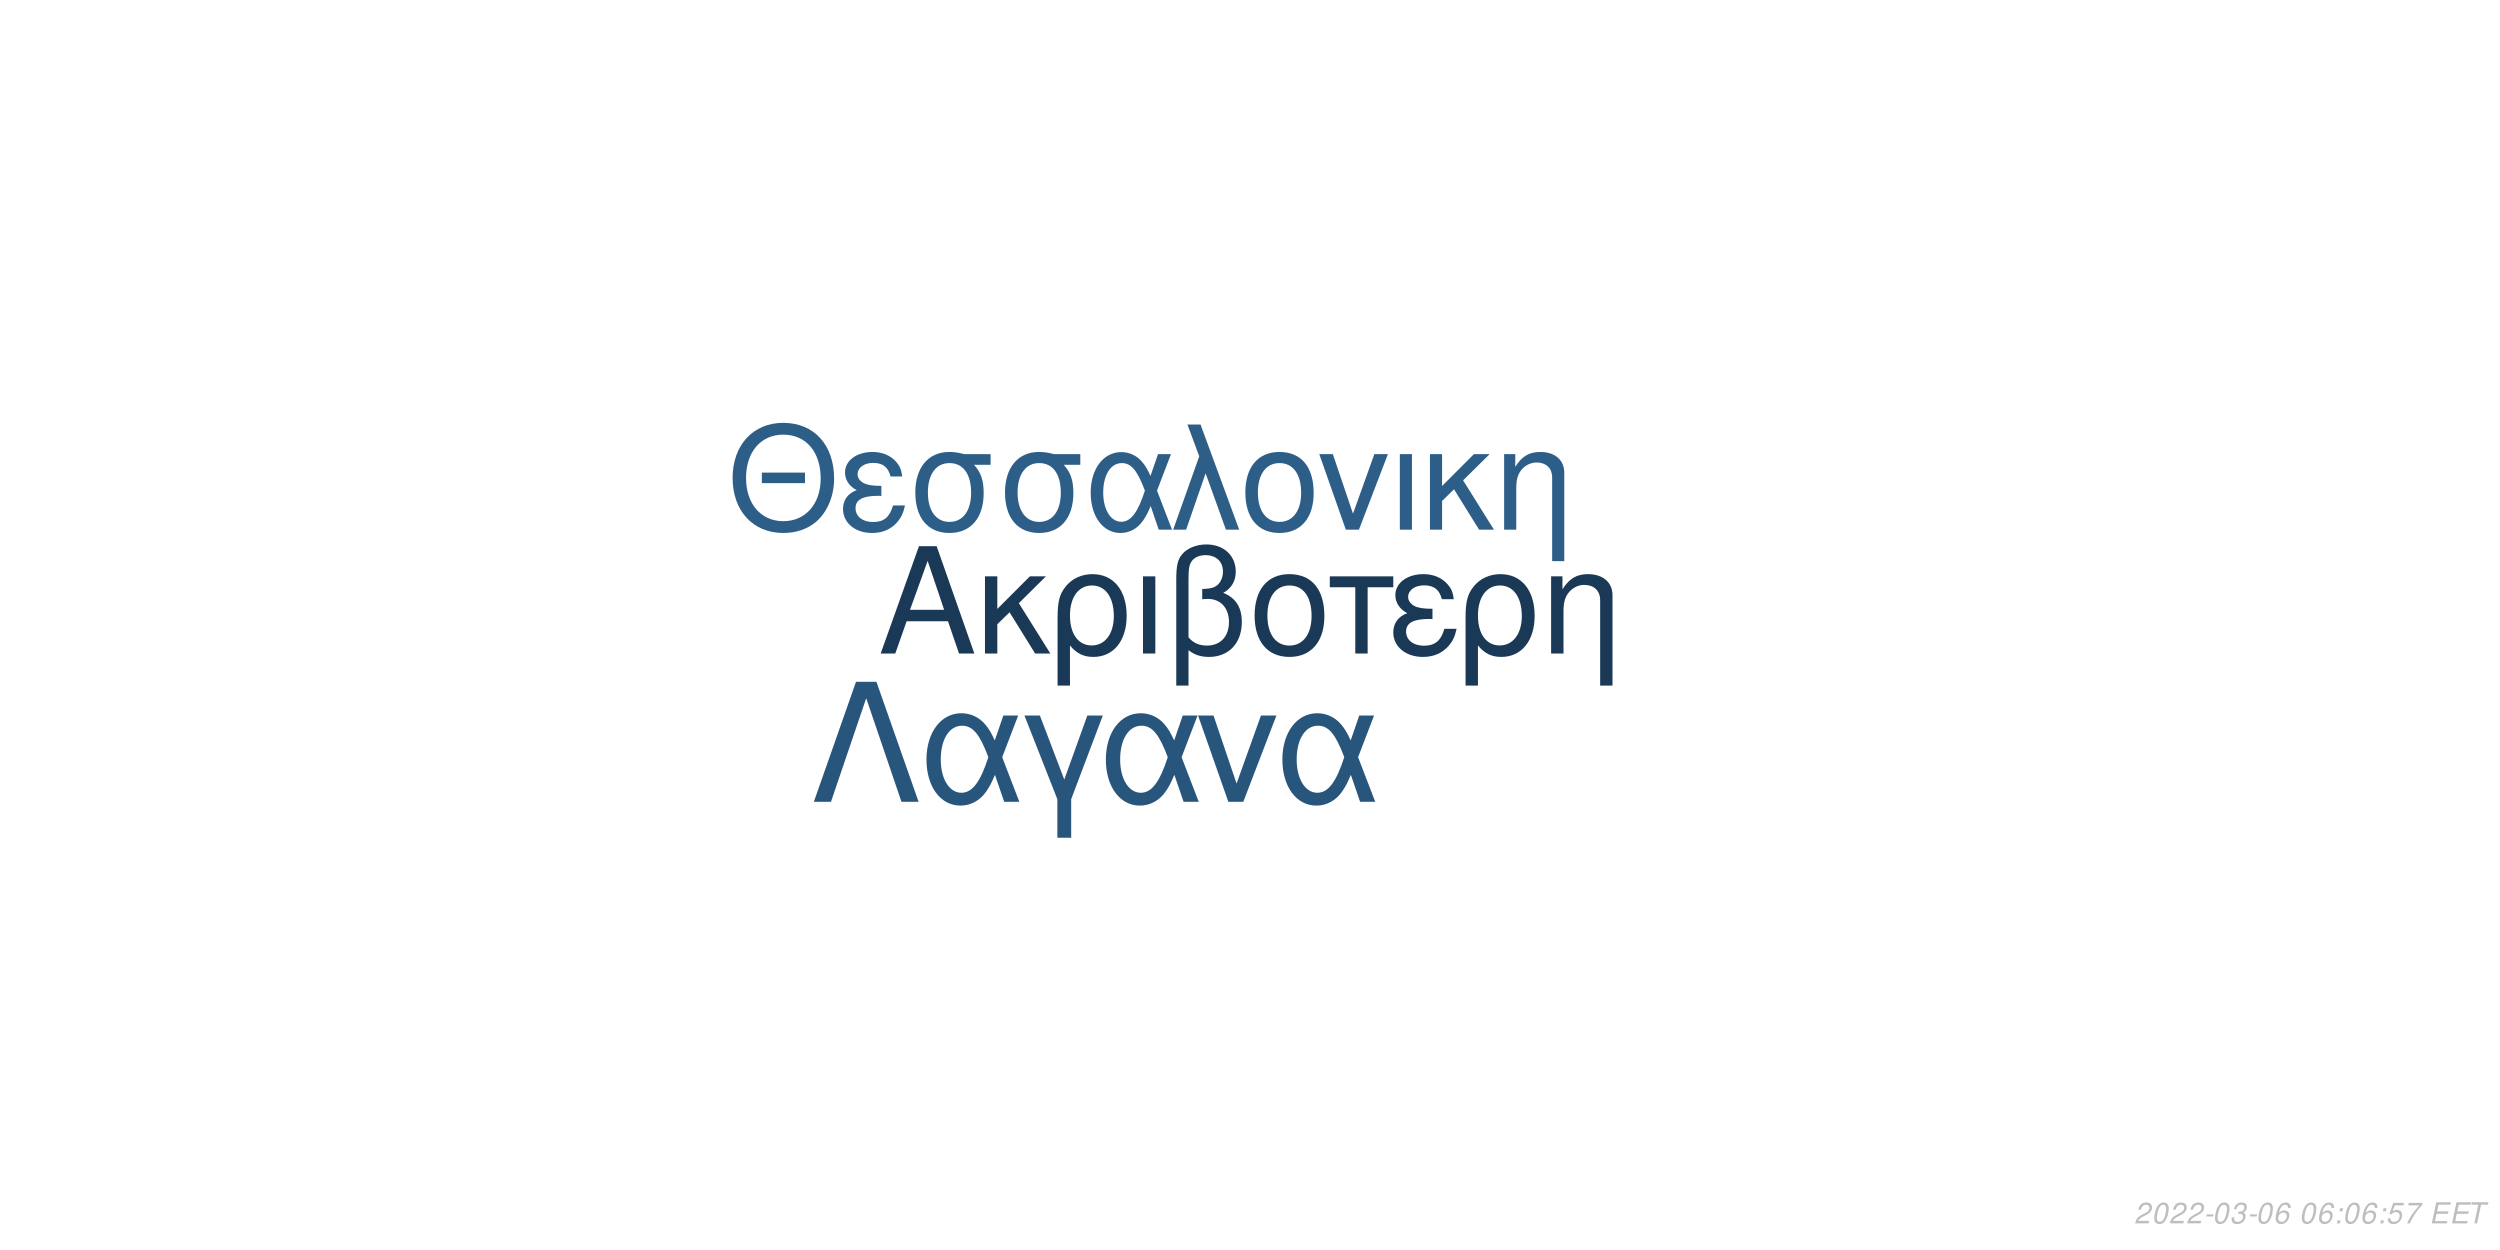
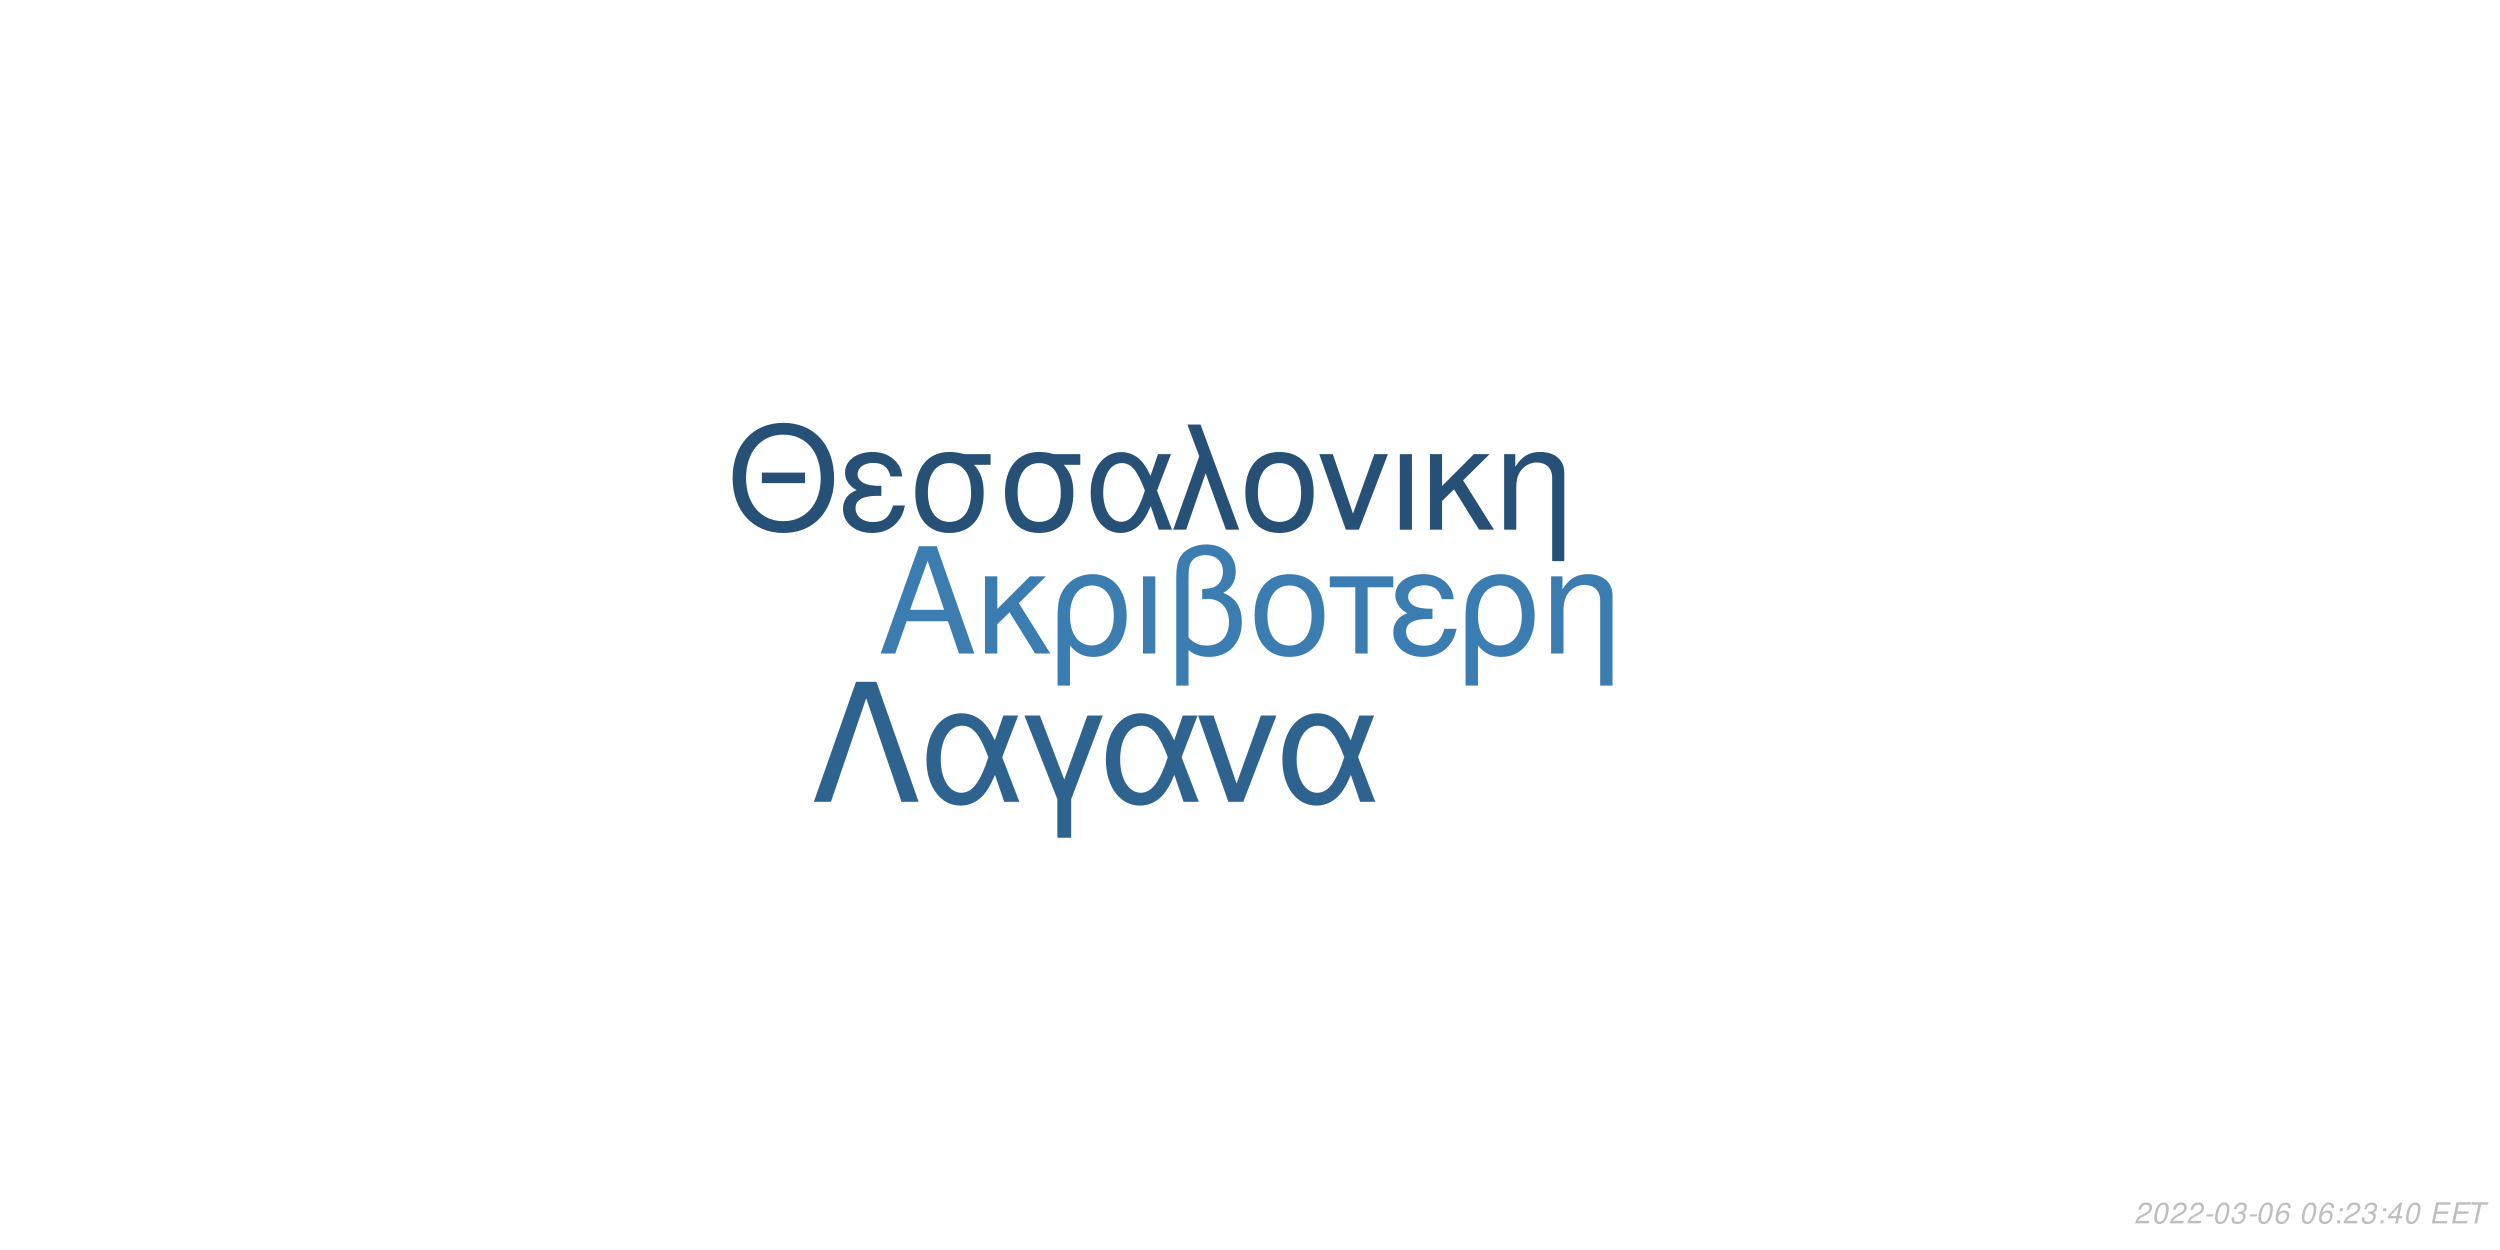
<svg xmlns="http://www.w3.org/2000/svg" xmlns:xlink="http://www.w3.org/1999/xlink" width="864pt" height="432pt" viewBox="0 0 864 432" version="1.1">
  <defs>
    <g>
      <symbol overflow="visible" id="glyph0-0">
        <path style="stroke:none;" d="" />
      </symbol>
      <symbol overflow="visible" id="glyph0-1">
        <path style="stroke:none;" d="M 24.125 -11.141 L 27.938 0 L 33.234 0 L 20.203 -37.094 L 14.094 -37.094 L 0.859 0 L 5.906 0 L 9.828 -11.141 Z M 22.797 -15.109 L 11 -15.109 L 17.094 -32.016 Z M 22.797 -15.109 " />
      </symbol>
      <symbol overflow="visible" id="glyph0-2">
        <path style="stroke:none;" d="M 7.172 -15.422 L 7.172 -26.672 L 2.906 -26.672 L 2.906 0 L 7.172 0 L 7.172 -10.125 L 11.406 -14.25 L 20.25 0 L 25.5 0 L 14.609 -17.406 L 23.969 -26.672 L 18.422 -26.672 Z M 7.172 -15.422 " />
      </symbol>
      <symbol overflow="visible" id="glyph0-3">
        <path style="stroke:none;" d="M 3 11.094 L 7.281 11.094 L 7.281 -2.797 C 9.516 -0.047 11.953 1.172 15.375 1.172 C 22.344 1.172 26.875 -4.422 26.875 -13.031 C 26.875 -21.891 22.297 -27.438 15.062 -27.438 C 11.297 -27.438 7.984 -25.906 5.797 -23.156 C 3.672 -20.516 3 -17.969 3 -12.359 Z M 14.906 -23.516 C 19.547 -23.516 22.438 -19.438 22.438 -12.922 C 22.438 -6.812 19.391 -2.797 14.812 -2.797 C 10.172 -2.797 7.281 -6.766 7.281 -13.125 C 7.281 -19.484 10.234 -23.516 14.906 -23.516 Z M 14.906 -23.516 " />
      </symbol>
      <symbol overflow="visible" id="glyph0-4">
        <path style="stroke:none;" d="M 3.516 0 L 7.781 0 L 7.781 -26.672 L 3.516 -26.672 Z M 3.516 0 " />
      </symbol>
      <symbol overflow="visible" id="glyph0-5">
        <path style="stroke:none;" d="M 4.016 11.094 L 8.25 11.094 L 8.25 -1.172 C 10.172 0.406 12.422 1.172 15.312 1.172 C 22.188 1.172 26.672 -3.609 26.672 -10.891 C 26.672 -15.984 24.578 -19.234 20.25 -20.969 C 23.109 -22.547 24.578 -25.031 24.578 -28.344 C 24.578 -33.844 20.406 -37.703 14.453 -37.703 C 10.938 -37.703 7.734 -36.391 6 -34.25 C 4.484 -32.422 4.016 -30.328 4.016 -25.391 Z M 8.25 -25.656 C 8.25 -29.359 8.5 -30.844 9.469 -32.062 C 10.375 -33.281 12.156 -34 14.094 -34 C 17.812 -34 20.156 -31.812 20.156 -28.297 C 20.156 -25.953 18.984 -23.812 17.297 -23.047 C 16.281 -22.547 15.469 -22.438 12.984 -22.297 L 12.984 -18.781 C 13.734 -18.828 14.344 -18.875 14.969 -18.875 C 19.344 -18.875 22.234 -15.719 22.234 -10.891 C 22.234 -5.906 19.281 -2.75 14.656 -2.75 C 11.953 -2.75 9.922 -3.609 8.25 -5.594 Z M 8.25 -25.656 " />
      </symbol>
      <symbol overflow="visible" id="glyph0-6">
        <path style="stroke:none;" d="M 14.094 -27.438 C 6.562 -27.438 2.094 -22.094 2.094 -13.125 C 2.094 -4.125 6.562 1.172 14.141 1.172 C 21.672 1.172 26.203 -4.172 26.203 -12.922 C 26.203 -22.188 21.828 -27.438 14.094 -27.438 Z M 14.141 -23.516 C 18.938 -23.516 21.781 -19.594 21.781 -12.984 C 21.781 -6.672 18.828 -2.75 14.141 -2.75 C 9.422 -2.75 6.516 -6.672 6.516 -13.125 C 6.516 -19.594 9.422 -23.516 14.141 -23.516 Z M 14.141 -23.516 " />
      </symbol>
      <symbol overflow="visible" id="glyph0-7">
        <path style="stroke:none;" d="M 7.891 0 L 12.156 0 L 12.156 -22.906 L 21.016 -22.906 L 21.016 -26.672 L -0.922 -26.672 L -0.922 -22.906 L 7.891 -22.906 Z M 7.891 0 " />
      </symbol>
      <symbol overflow="visible" id="glyph0-8">
        <path style="stroke:none;" d="M 14.562 -15.469 C 11.344 -15.469 9.562 -15.781 8.297 -16.438 C 6.922 -17.203 6.156 -18.328 6.156 -19.547 C 6.156 -21.891 8.453 -23.562 11.656 -23.562 C 15.062 -23.562 16.953 -22.094 17.812 -18.781 L 21.938 -18.781 C 21.578 -21.266 21.062 -22.5 19.797 -23.922 C 17.812 -26.203 14.906 -27.438 11.453 -27.438 C 5.797 -27.438 1.734 -24.375 1.734 -20.203 C 1.734 -17.609 3.156 -15.375 5.859 -13.938 C 2.797 -12.875 1.016 -10.484 1.016 -7.328 C 1.016 -2.391 5.297 1.172 11.25 1.172 C 14.969 1.172 17.906 -0.109 20.156 -2.641 C 21.578 -4.328 22.297 -5.797 22.906 -8.547 L 18.672 -8.547 C 17.5 -4.422 15.422 -2.703 11.609 -2.703 C 7.938 -2.703 5.438 -4.688 5.438 -7.578 C 5.438 -10.578 7.938 -11.953 13.484 -11.953 C 13.641 -11.953 14.094 -11.953 14.562 -11.906 Z M 14.562 -15.469 " />
      </symbol>
      <symbol overflow="visible" id="glyph0-9">
        <path style="stroke:none;" d="M 3.562 -26.672 L 3.562 0 L 7.844 0 L 7.844 -14.703 C 7.844 -17.906 8.5 -19.891 10.031 -21.531 C 11.406 -22.953 13.188 -23.719 15.062 -23.719 C 18.375 -23.719 20.516 -21.672 20.516 -18.469 L 20.516 11.094 L 24.781 11.094 L 24.781 -20.156 C 24.781 -24.578 21.469 -27.438 16.328 -27.438 C 12.359 -27.438 9.828 -25.906 7.484 -22.188 L 7.484 -26.672 Z M 3.562 -26.672 " />
      </symbol>
      <symbol overflow="visible" id="glyph1-0">
        <path style="stroke:none;" d="" />
      </symbol>
      <symbol overflow="visible" id="glyph1-1">
        <path style="stroke:none;" d="M 26.859 -19.734 L 11.953 -19.734 L 11.953 -16.094 L 26.859 -16.094 Z M 19.328 -36.922 C 8.922 -36.922 1.844 -29.25 1.844 -17.891 C 1.844 -6.484 8.875 1.141 19.391 1.141 C 23.812 1.141 27.703 -0.203 30.641 -2.688 C 34.578 -6.031 36.922 -11.656 36.922 -17.594 C 36.922 -29.297 30 -36.922 19.328 -36.922 Z M 19.328 -32.844 C 27.203 -32.844 32.281 -26.906 32.281 -17.688 C 32.281 -8.922 27.062 -2.938 19.391 -2.938 C 11.609 -2.938 6.484 -8.922 6.484 -17.891 C 6.484 -26.859 11.609 -32.844 19.328 -32.844 Z M 19.328 -32.844 " />
      </symbol>
      <symbol overflow="visible" id="glyph1-2">
        <path style="stroke:none;" d="M 14.25 -15.141 C 11.109 -15.141 9.375 -15.453 8.125 -16.094 C 6.781 -16.844 6.031 -17.938 6.031 -19.141 C 6.031 -21.422 8.266 -23.078 11.406 -23.078 C 14.75 -23.078 16.594 -21.625 17.438 -18.391 L 21.469 -18.391 C 21.125 -20.828 20.625 -22.031 19.391 -23.422 C 17.438 -25.656 14.594 -26.859 11.219 -26.859 C 5.688 -26.859 1.688 -23.875 1.688 -19.781 C 1.688 -17.234 3.094 -15.047 5.734 -13.656 C 2.734 -12.609 1 -10.266 1 -7.172 C 1 -2.344 5.188 1.141 11.016 1.141 C 14.656 1.141 17.547 -0.094 19.734 -2.594 C 21.125 -4.234 21.828 -5.688 22.422 -8.375 L 18.281 -8.375 C 17.141 -4.328 15.094 -2.641 11.359 -2.641 C 7.766 -2.641 5.328 -4.578 5.328 -7.422 C 5.328 -10.359 7.766 -11.703 13.203 -11.703 C 13.359 -11.703 13.797 -11.703 14.25 -11.656 Z M 14.25 -15.141 " />
      </symbol>
      <symbol overflow="visible" id="glyph1-3">
        <path style="stroke:none;" d="M 29 -26.109 L 19.938 -26.109 C 17.594 -26.703 16.438 -26.859 14.703 -26.859 C 7.469 -26.859 2.984 -21.469 2.984 -12.859 C 2.984 -4.031 7.375 1.141 14.797 1.141 C 22.172 1.141 26.609 -4.078 26.609 -12.656 C 26.609 -17.047 25.656 -19.828 23.266 -22.422 L 29 -22.422 Z M 14.797 -23.016 C 19.531 -23.016 22.266 -19.234 22.266 -12.75 C 22.266 -6.531 19.438 -2.688 14.797 -2.688 C 10.172 -2.688 7.328 -6.531 7.328 -12.859 C 7.328 -19.188 10.172 -23.016 14.797 -23.016 Z M 14.797 -23.016 " />
      </symbol>
      <symbol overflow="visible" id="glyph1-4">
        <path style="stroke:none;" d="M 29.344 -26.109 L 24.859 -26.109 L 22.266 -18.578 C 21.125 -21.031 20.484 -22.125 19.328 -23.469 C 17.547 -25.609 14.906 -26.812 12.156 -26.812 C 5.984 -26.812 1.594 -20.984 1.594 -12.812 C 1.594 -4.578 5.828 1.141 11.906 1.141 C 14.953 1.141 17.734 -0.344 19.625 -3.047 C 20.672 -4.531 21.281 -5.688 22.328 -8.172 L 25.109 0 L 29.703 0 L 24.516 -13.5 Z M 20.328 -13.5 C 17.891 -5.922 15.453 -2.734 12.156 -2.734 C 8.516 -2.734 5.922 -6.922 5.922 -12.812 C 5.922 -18.938 8.516 -23.016 12.359 -23.016 C 15.594 -23.016 17.688 -20.531 20.328 -13.5 Z M 20.328 -13.5 " />
      </symbol>
      <symbol overflow="visible" id="glyph1-5">
        <path style="stroke:none;" d="M 1.094 0 L 5.578 0 L 12.312 -19.484 L 19.328 0 L 23.922 0 L 10.562 -36.328 L 6.031 -36.328 L 10.109 -25.359 Z M 1.094 0 " />
      </symbol>
      <symbol overflow="visible" id="glyph1-6">
        <path style="stroke:none;" d="M 13.797 -26.859 C 6.422 -26.859 2.047 -21.625 2.047 -12.859 C 2.047 -4.031 6.422 1.141 13.859 1.141 C 21.234 1.141 25.656 -4.078 25.656 -12.656 C 25.656 -21.719 21.375 -26.859 13.797 -26.859 Z M 13.859 -23.016 C 18.531 -23.016 21.328 -19.188 21.328 -12.703 C 21.328 -6.531 18.438 -2.688 13.859 -2.688 C 9.219 -2.688 6.375 -6.531 6.375 -12.859 C 6.375 -19.188 9.219 -23.016 13.859 -23.016 Z M 13.859 -23.016 " />
      </symbol>
      <symbol overflow="visible" id="glyph1-7">
        <path style="stroke:none;" d="M 14.297 0 L 24.312 -26.109 L 19.625 -26.109 L 12.25 -5.531 L 5.281 -26.109 L 0.594 -26.109 L 9.766 0 Z M 14.297 0 " />
      </symbol>
      <symbol overflow="visible" id="glyph1-8">
        <path style="stroke:none;" d="M 3.438 0 L 7.625 0 L 7.625 -26.109 L 3.438 -26.109 Z M 3.438 0 " />
      </symbol>
      <symbol overflow="visible" id="glyph1-9">
        <path style="stroke:none;" d="M 7.031 -15.094 L 7.031 -26.109 L 2.844 -26.109 L 2.844 0 L 7.031 0 L 7.031 -9.922 L 11.156 -13.953 L 19.828 0 L 24.969 0 L 14.297 -17.047 L 23.469 -26.109 L 18.031 -26.109 Z M 7.031 -15.094 " />
      </symbol>
      <symbol overflow="visible" id="glyph1-10">
        <path style="stroke:none;" d="M 3.484 -26.109 L 3.484 0 L 7.672 0 L 7.672 -14.406 C 7.672 -17.547 8.328 -19.484 9.812 -21.078 C 11.156 -22.469 12.906 -23.219 14.75 -23.219 C 17.984 -23.219 20.078 -21.234 20.078 -18.094 L 20.078 10.859 L 24.266 10.859 L 24.266 -19.734 C 24.266 -24.062 21.031 -26.859 16 -26.859 C 12.109 -26.859 9.609 -25.359 7.328 -21.719 L 7.328 -26.109 Z M 3.484 -26.109 " />
      </symbol>
      <symbol overflow="visible" id="glyph2-0">
        <path style="stroke:none;" d="" />
      </symbol>
      <symbol overflow="visible" id="glyph2-1">
        <path style="stroke:none;" d="M 22.531 -41.484 L 15.484 -41.484 L 0.906 0 L 6.828 0 L 19 -35.797 L 31.188 0 L 37.109 0 Z M 22.531 -41.484 " />
      </symbol>
      <symbol overflow="visible" id="glyph2-2">
        <path style="stroke:none;" d="M 33.516 -29.812 L 28.391 -29.812 L 25.438 -21.219 C 24.125 -24.016 23.391 -25.266 22.078 -26.797 C 20.031 -29.25 17.016 -30.609 13.891 -30.609 C 6.828 -30.609 1.828 -23.953 1.828 -14.625 C 1.828 -5.234 6.656 1.312 13.594 1.312 C 17.078 1.312 20.266 -0.391 22.422 -3.469 C 23.609 -5.172 24.297 -6.484 25.5 -9.328 L 28.688 0 L 33.922 0 L 28 -15.422 Z M 23.219 -15.422 C 20.422 -6.766 17.641 -3.125 13.891 -3.125 C 9.734 -3.125 6.766 -7.906 6.766 -14.625 C 6.766 -21.625 9.734 -26.297 14.109 -26.297 C 17.812 -26.297 20.203 -23.453 23.219 -15.422 Z M 23.219 -15.422 " />
      </symbol>
      <symbol overflow="visible" id="glyph2-3">
        <path style="stroke:none;" d="M 12.062 12.406 L 16.844 12.406 L 16.844 -0.906 L 27.766 -29.812 L 22.422 -29.812 L 14.453 -7.688 L 6.031 -29.812 L 0.688 -29.812 L 12.062 -0.906 Z M 12.062 12.406 " />
      </symbol>
      <symbol overflow="visible" id="glyph2-4">
        <path style="stroke:none;" d="M 16.328 0 L 27.766 -29.812 L 22.422 -29.812 L 14 -6.312 L 6.031 -29.812 L 0.688 -29.812 L 11.156 0 Z M 16.328 0 " />
      </symbol>
      <symbol overflow="visible" id="glyph3-0">
        <path style="stroke:none;" d="" />
      </symbol>
      <symbol overflow="visible" id="glyph3-1">
        <path style="stroke:none;" d="M 5.234 -0.875 L 1.469 -0.875 C 1.641 -1.375 2.203 -1.891 3.109 -2.344 L 4.234 -2.938 C 5.562 -3.625 6.219 -4.469 6.219 -5.484 C 6.219 -5.938 6.062 -6.359 5.797 -6.656 C 5.469 -7.047 4.984 -7.234 4.312 -7.234 C 2.766 -7.234 1.891 -6.453 1.484 -4.734 L 2.375 -4.734 C 2.484 -5.188 2.609 -5.484 2.797 -5.75 C 3.094 -6.203 3.609 -6.453 4.188 -6.453 C 4.891 -6.453 5.344 -6.031 5.344 -5.375 C 5.344 -4.703 4.859 -4.094 4.016 -3.656 L 2.984 -3.125 C 1.234 -2.188 0.797 -1.656 0.344 -0.016 L 5.047 -0.016 Z M 5.234 -0.875 " />
      </symbol>
      <symbol overflow="visible" id="glyph3-2">
        <path style="stroke:none;" d="M 4.203 -7.234 C 3.375 -7.234 2.688 -6.812 2.125 -5.984 C 1.484 -5.047 0.984 -3.188 0.984 -1.734 C 0.984 -1.109 1.172 -0.562 1.484 -0.266 C 1.797 0.047 2.281 0.234 2.766 0.234 C 3.625 0.234 4.281 -0.156 4.859 -1.016 C 5.516 -1.953 6 -3.797 6 -5.266 C 6 -6.5 5.328 -7.234 4.203 -7.234 Z M 4.094 -6.453 C 4.734 -6.453 5.125 -5.984 5.125 -5.156 C 5.125 -4.203 4.781 -2.625 4.406 -1.812 C 3.984 -0.938 3.516 -0.547 2.875 -0.547 C 2.25 -0.547 1.875 -1.031 1.875 -1.828 C 1.875 -2.797 2.203 -4.344 2.594 -5.203 C 2.984 -6.047 3.453 -6.453 4.094 -6.453 Z M 4.094 -6.453 " />
      </symbol>
      <symbol overflow="visible" id="glyph3-3">
        <path style="stroke:none;" d="M 3.516 -3.125 L 1.125 -3.125 L 0.969 -2.406 L 3.359 -2.406 Z M 3.516 -3.125 " />
      </symbol>
      <symbol overflow="visible" id="glyph3-4">
        <path style="stroke:none;" d="M 2.922 -3.312 C 3.125 -3.344 3.234 -3.344 3.375 -3.344 C 4.203 -3.344 4.688 -3 4.688 -2.406 C 4.688 -1.312 3.906 -0.547 2.781 -0.547 C 2.047 -0.547 1.594 -0.938 1.594 -1.562 C 1.594 -1.719 1.609 -1.844 1.656 -2.094 L 0.766 -2.094 C 0.734 -1.797 0.719 -1.641 0.719 -1.469 C 0.719 -0.375 1.406 0.234 2.641 0.234 C 3.547 0.234 4.297 -0.078 4.812 -0.656 C 5.266 -1.156 5.562 -1.875 5.562 -2.547 C 5.562 -3.125 5.344 -3.453 4.797 -3.734 C 5.641 -4.234 6.016 -4.844 6.016 -5.734 C 6.016 -6.656 5.312 -7.234 4.203 -7.234 C 3.375 -7.234 2.672 -6.938 2.188 -6.375 C 1.891 -6.031 1.703 -5.641 1.516 -4.906 L 2.391 -4.906 C 2.5 -5.359 2.594 -5.594 2.734 -5.812 C 3.047 -6.234 3.516 -6.453 4.078 -6.453 C 4.734 -6.453 5.141 -6.125 5.141 -5.578 C 5.141 -5.188 5.016 -4.797 4.797 -4.547 C 4.516 -4.234 4 -4.062 3.266 -4.062 L 3.078 -4.062 Z M 2.922 -3.312 " />
      </symbol>
      <symbol overflow="visible" id="glyph3-5">
        <path style="stroke:none;" d="M 6.125 -5.344 L 6.141 -5.625 C 6.141 -6.609 5.453 -7.234 4.391 -7.234 C 3.438 -7.234 2.641 -6.719 2.016 -5.703 C 1.422 -4.781 0.938 -2.953 0.938 -1.688 C 0.938 -0.516 1.688 0.234 2.859 0.234 C 3.703 0.234 4.438 -0.156 5 -0.875 C 5.406 -1.422 5.672 -2.156 5.672 -2.766 C 5.672 -3.812 4.969 -4.5 3.906 -4.5 C 3.234 -4.5 2.672 -4.234 2.094 -3.625 C 2.406 -5.375 3.234 -6.453 4.25 -6.453 C 4.703 -6.453 5.062 -6.234 5.172 -5.844 C 5.203 -5.719 5.234 -5.578 5.25 -5.344 Z M 3.656 -3.734 C 4.344 -3.734 4.797 -3.281 4.797 -2.625 C 4.797 -1.469 3.984 -0.547 2.984 -0.547 C 2.297 -0.547 1.812 -1.047 1.812 -1.766 C 1.812 -2.859 2.625 -3.734 3.656 -3.734 Z M 3.656 -3.734 " />
      </symbol>
      <symbol overflow="visible" id="glyph3-6">
        <path style="stroke:none;" d="" />
      </symbol>
      <symbol overflow="visible" id="glyph3-7">
        <path style="stroke:none;" d="M 2.359 -1.031 L 1.312 -1.031 L 1.094 0 L 2.141 0 Z M 3.266 -5.234 L 2.219 -5.234 L 2 -4.203 L 3.047 -4.203 Z M 3.266 -5.234 " />
      </symbol>
      <symbol overflow="visible" id="glyph3-8">
-         <path style="stroke:none;" d="M 6.297 -7.094 L 2.594 -7.094 L 1.234 -3.234 L 2.047 -3.234 C 2.656 -3.766 2.938 -3.906 3.531 -3.906 C 4.328 -3.906 4.797 -3.453 4.797 -2.688 C 4.797 -1.438 3.969 -0.547 2.828 -0.547 C 2.031 -0.547 1.609 -0.938 1.578 -1.734 L 0.703 -1.734 L 0.703 -1.516 C 0.703 -0.938 0.844 -0.547 1.188 -0.266 C 1.562 0.062 2.078 0.234 2.703 0.234 C 3.656 0.234 4.391 -0.156 4.984 -0.922 C 5.422 -1.5 5.672 -2.234 5.672 -2.953 C 5.672 -4 4.938 -4.672 3.812 -4.672 C 3.328 -4.672 2.906 -4.547 2.406 -4.234 L 3.109 -6.219 L 6.109 -6.219 Z M 6.297 -7.094 " />
+         <path style="stroke:none;" d="M 3.625 -1.75 L 3.266 0 L 4.141 0 L 4.516 -1.75 L 5.562 -1.75 L 5.734 -2.531 L 4.688 -2.531 L 5.688 -7.234 L 5.016 -7.234 L 0.844 -2.672 L 0.641 -1.75 Z M 3.797 -2.531 L 1.594 -2.531 L 4.469 -5.703 Z M 3.797 -2.531 " />
      </symbol>
      <symbol overflow="visible" id="glyph3-9">
-         <path style="stroke:none;" d="M 6.703 -7.094 L 1.953 -7.094 L 1.766 -6.219 L 5.594 -6.219 C 3.344 -3.688 2.266 -2.109 1.375 0 L 2.344 0 C 3.031 -1.906 4.828 -4.594 6.547 -6.281 Z M 6.703 -7.094 " />
+         <path style="stroke:none;" d="M 2.547 -3.312 L 6.5 -3.312 L 6.688 -4.141 L 2.719 -4.141 L 3.219 -6.469 L 7.344 -6.469 L 7.516 -7.297 L 2.453 -7.297 L 0.906 0 L 6.125 0 L 6.297 -0.812 L 2.016 -0.812 Z M 2.547 -3.312 " />
      </symbol>
      <symbol overflow="visible" id="glyph3-10">
-         <path style="stroke:none;" d="M 2.547 -3.312 L 6.5 -3.312 L 6.688 -4.141 L 2.719 -4.141 L 3.219 -6.469 L 7.344 -6.469 L 7.516 -7.297 L 2.453 -7.297 L 0.906 0 L 6.125 0 L 6.297 -0.812 L 2.016 -0.812 Z M 2.547 -3.312 " />
-       </symbol>
-       <symbol overflow="visible" id="glyph3-11">
        <path style="stroke:none;" d="M 4.938 -6.469 L 7.312 -6.469 L 7.484 -7.297 L 1.75 -7.297 L 1.578 -6.469 L 3.984 -6.469 L 2.609 0 L 3.547 0 Z M 4.938 -6.469 " />
      </symbol>
    </g>
  </defs>
  <g id="surface1">
    <rect x="0" y="0" width="864" height="432" style="fill:rgb(100%,100%,100%);fill-opacity:1;stroke:none;" />
-     <g style="fill:rgb(10.196%,22.353%,33.725%);fill-opacity:1;">
+     <g style="fill:rgb(23.529%,49.02%,69.412%);fill-opacity:1;">
      <use xlink:href="#glyph0-1" x="303.5" y="225.861" />
      <use xlink:href="#glyph0-2" x="337.5" y="225.861" />
      <use xlink:href="#glyph0-3" x="362.5" y="225.861" />
      <use xlink:href="#glyph0-4" x="391.5" y="225.861" />
      <use xlink:href="#glyph0-5" x="402.5" y="225.861" />
      <use xlink:href="#glyph0-6" x="431.5" y="225.861" />
      <use xlink:href="#glyph0-7" x="460.5" y="225.861" />
      <use xlink:href="#glyph0-8" x="480.5" y="225.861" />
      <use xlink:href="#glyph0-3" x="503.5" y="225.861" />
      <use xlink:href="#glyph0-9" x="532.5" y="225.861" />
    </g>
-     <g style="fill:rgb(17.647%,36.863%,53.333%);fill-opacity:1;">
+     <g style="fill:rgb(14.902%,31.373%,45.882%);fill-opacity:1;">
      <use xlink:href="#glyph1-1" x="251.348" y="183.058" />
      <use xlink:href="#glyph1-2" x="290.348" y="183.058" />
      <use xlink:href="#glyph1-3" x="313.348" y="183.058" />
      <use xlink:href="#glyph1-3" x="344.348" y="183.058" />
      <use xlink:href="#glyph1-4" x="375.348" y="183.058" />
      <use xlink:href="#glyph1-5" x="404.348" y="183.058" />
      <use xlink:href="#glyph1-6" x="428.348" y="183.058" />
      <use xlink:href="#glyph1-7" x="455.348" y="183.058" />
      <use xlink:href="#glyph1-8" x="480.348" y="183.058" />
      <use xlink:href="#glyph1-9" x="491.348" y="183.058" />
      <use xlink:href="#glyph1-10" x="516.348" y="183.058" />
    </g>
-     <g style="fill:rgb(15.686%,33.333%,48.627%);fill-opacity:1;">
+     <g style="fill:rgb(18.431%,38.824%,56.078%);fill-opacity:1;">
      <use xlink:href="#glyph2-1" x="280.359" y="277.105" />
      <use xlink:href="#glyph2-2" x="318.359" y="277.105" />
      <use xlink:href="#glyph2-3" x="353.359" y="277.105" />
      <use xlink:href="#glyph2-2" x="380.359" y="277.105" />
      <use xlink:href="#glyph2-4" x="413.359" y="277.105" />
      <use xlink:href="#glyph2-2" x="441.359" y="277.105" />
    </g>
    <g style="fill:rgb(74.51%,74.51%,74.51%);fill-opacity:1;">
      <use xlink:href="#glyph3-1" x="737.52" y="422.81" />
      <use xlink:href="#glyph3-2" x="743.52" y="422.81" />
      <use xlink:href="#glyph3-1" x="749.52" y="422.81" />
      <use xlink:href="#glyph3-1" x="755.52" y="422.81" />
      <use xlink:href="#glyph3-3" x="761.52" y="422.81" />
      <use xlink:href="#glyph3-2" x="764.52" y="422.81" />
      <use xlink:href="#glyph3-4" x="770.52" y="422.81" />
      <use xlink:href="#glyph3-3" x="776.52" y="422.81" />
      <use xlink:href="#glyph3-2" x="779.52" y="422.81" />
      <use xlink:href="#glyph3-5" x="785.52" y="422.81" />
      <use xlink:href="#glyph3-6" x="791.52" y="422.81" />
      <use xlink:href="#glyph3-2" x="794.52" y="422.81" />
      <use xlink:href="#glyph3-5" x="800.52" y="422.81" />
      <use xlink:href="#glyph3-7" x="806.52" y="422.81" />
-       <use xlink:href="#glyph3-2" x="809.52" y="422.81" />
-       <use xlink:href="#glyph3-5" x="815.52" y="422.81" />
+       <use xlink:href="#glyph3-1" x="809.52" y="422.81" />
+       <use xlink:href="#glyph3-4" x="815.52" y="422.81" />
      <use xlink:href="#glyph3-7" x="821.52" y="422.81" />
      <use xlink:href="#glyph3-8" x="824.52" y="422.81" />
-       <use xlink:href="#glyph3-9" x="830.52" y="422.81" />
+       <use xlink:href="#glyph3-2" x="830.52" y="422.81" />
      <use xlink:href="#glyph3-6" x="836.52" y="422.81" />
-       <use xlink:href="#glyph3-10" x="839.52" y="422.81" />
-       <use xlink:href="#glyph3-10" x="846.52" y="422.81" />
-       <use xlink:href="#glyph3-11" x="852.52" y="422.81" />
+       <use xlink:href="#glyph3-9" x="839.52" y="422.81" />
+       <use xlink:href="#glyph3-9" x="846.52" y="422.81" />
+       <use xlink:href="#glyph3-10" x="852.52" y="422.81" />
    </g>
  </g>
</svg>
